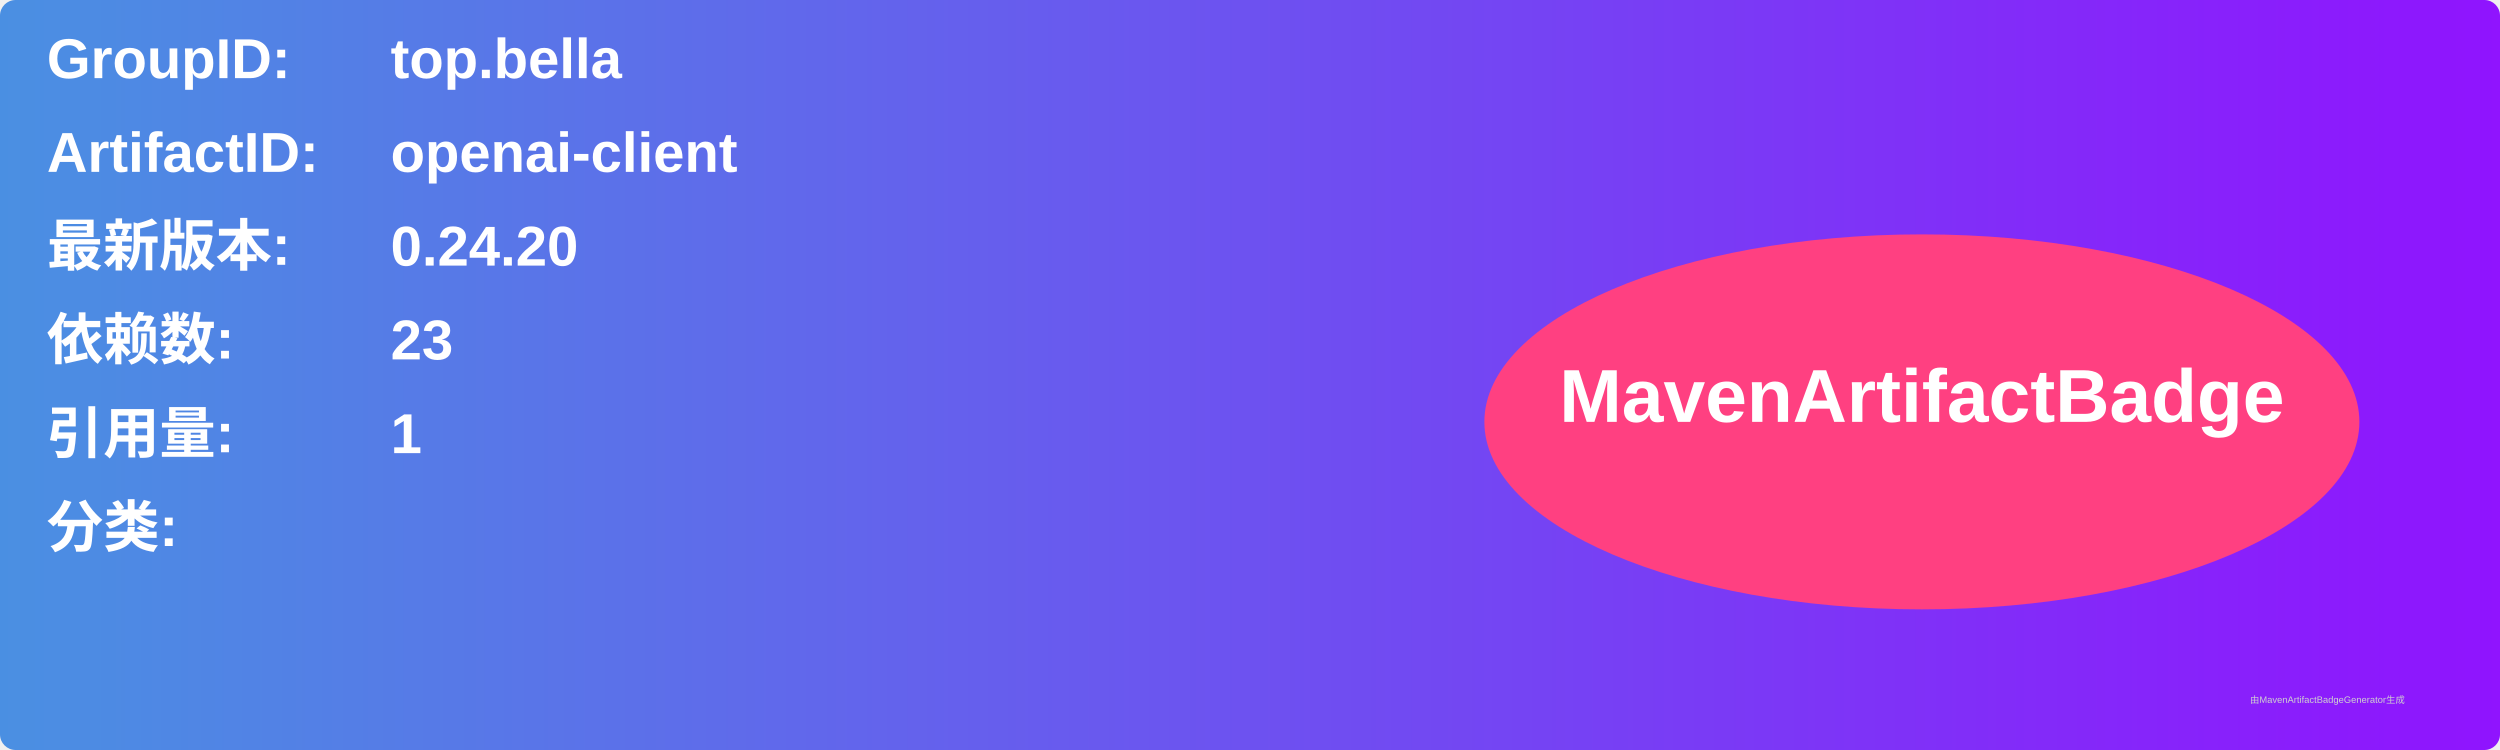
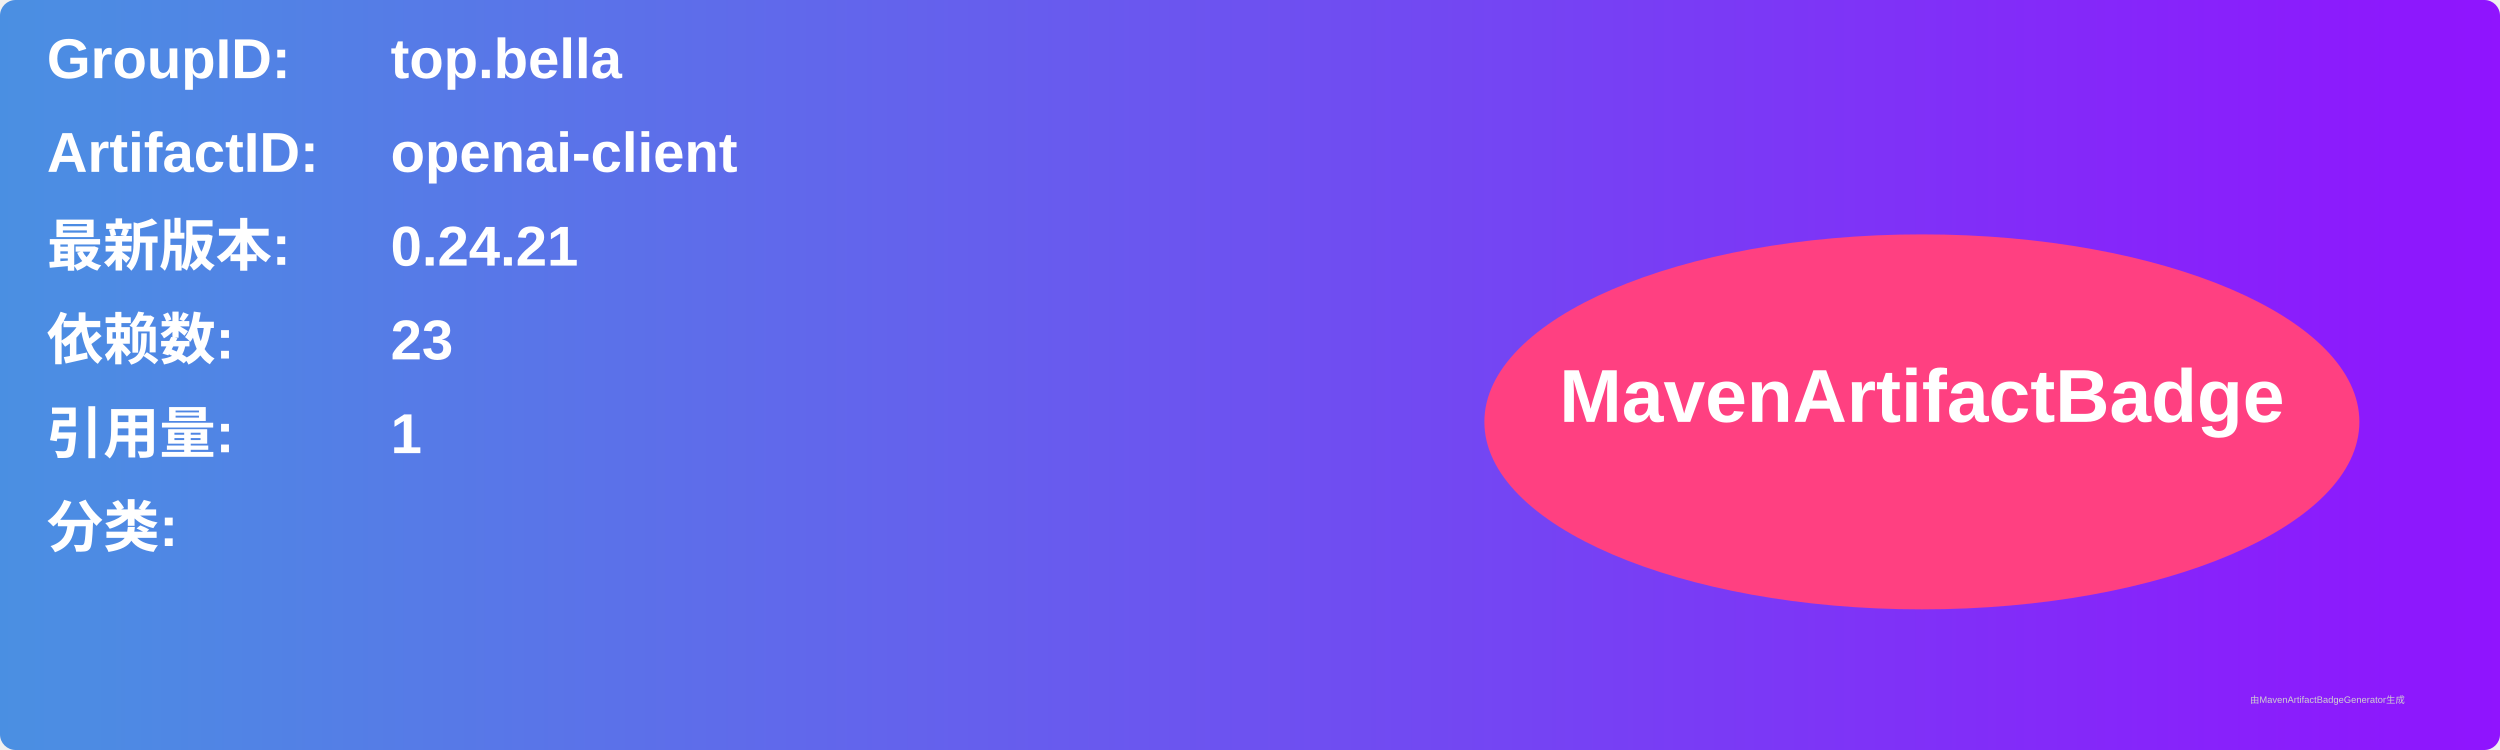
<svg xmlns="http://www.w3.org/2000/svg" width="800" height="240" viewBox="0 0 800 240">
  <linearGradient id="grad" x1="0%" y1="0%" x2="100%" y2="0%">
    <stop offset="0%" stop-color="#4a90e2" />
    <stop offset="100%" stop-color="#9013fe" />
  </linearGradient>
  <rect width="100%" height="100%" rx="5" ry="5" fill="url(#grad)" />
  <g transform="translate(15, 15)">
    <text x="0" y="10" font-family="Arial" font-size="18" fill="white" font-weight="bold" width="260">GroupID:</text>
    <text x="110" y="10" font-family="Arial" font-size="18" fill="white" font-weight="bold" width="460">top.bella</text>
    <text x="0" y="40" font-family="Arial" font-size="18" fill="white" font-weight="bold" width="260">ArtifactID:</text>
    <text x="110" y="40" font-family="Arial" font-size="18" fill="white" font-weight="bold" width="460">openai-client</text>
    <text x="0" y="70" font-family="Arial" font-size="18" fill="white" font-weight="bold">最新版本:</text>
    <text x="110" y="70" font-family="Arial" font-size="18" fill="white" font-weight="bold">
-       <tspan font-weight="bold">0.24.20</tspan>
+       <tspan font-weight="bold">0.24.21</tspan>
    </text>
    <text x="0" y="100" font-family="Arial" font-size="18" fill="white" font-weight="bold">依赖数: </text>
    <text x="110" y="100" font-family="Arial" font-size="18" fill="white">
      <tspan font-weight="bold">23</tspan>
    </text>
    <text x="0" y="130" font-family="Arial" font-size="18" fill="white" font-weight="bold">引用量: </text>
    <text x="110" y="130" font-family="Arial" font-size="18" fill="white">
      <tspan font-weight="bold">1</tspan>
    </text>
    <text x="0" y="160" font-family="Arial" font-size="18" fill="white" font-weight="bold">分类:</text>
    <text x="10" y="190" font-family="Arial" font-size="10" fill="white">
      <tspan font-weight="bold" />
    </text>
    <ellipse cx="600" cy="120" rx="140" ry="60" fill="#ff4081" />
    <text x="600" y="120" text-anchor="middle" font-family="Arial" font-size="24" fill="white" font-weight="bold">MavenArtifactBadge</text>
  </g>
  <text x="720" y="225" font-family="Arial" font-size="3" fill="#d0d0d0">由MavenArtifactBadgeGenerator生成</text>
</svg>
